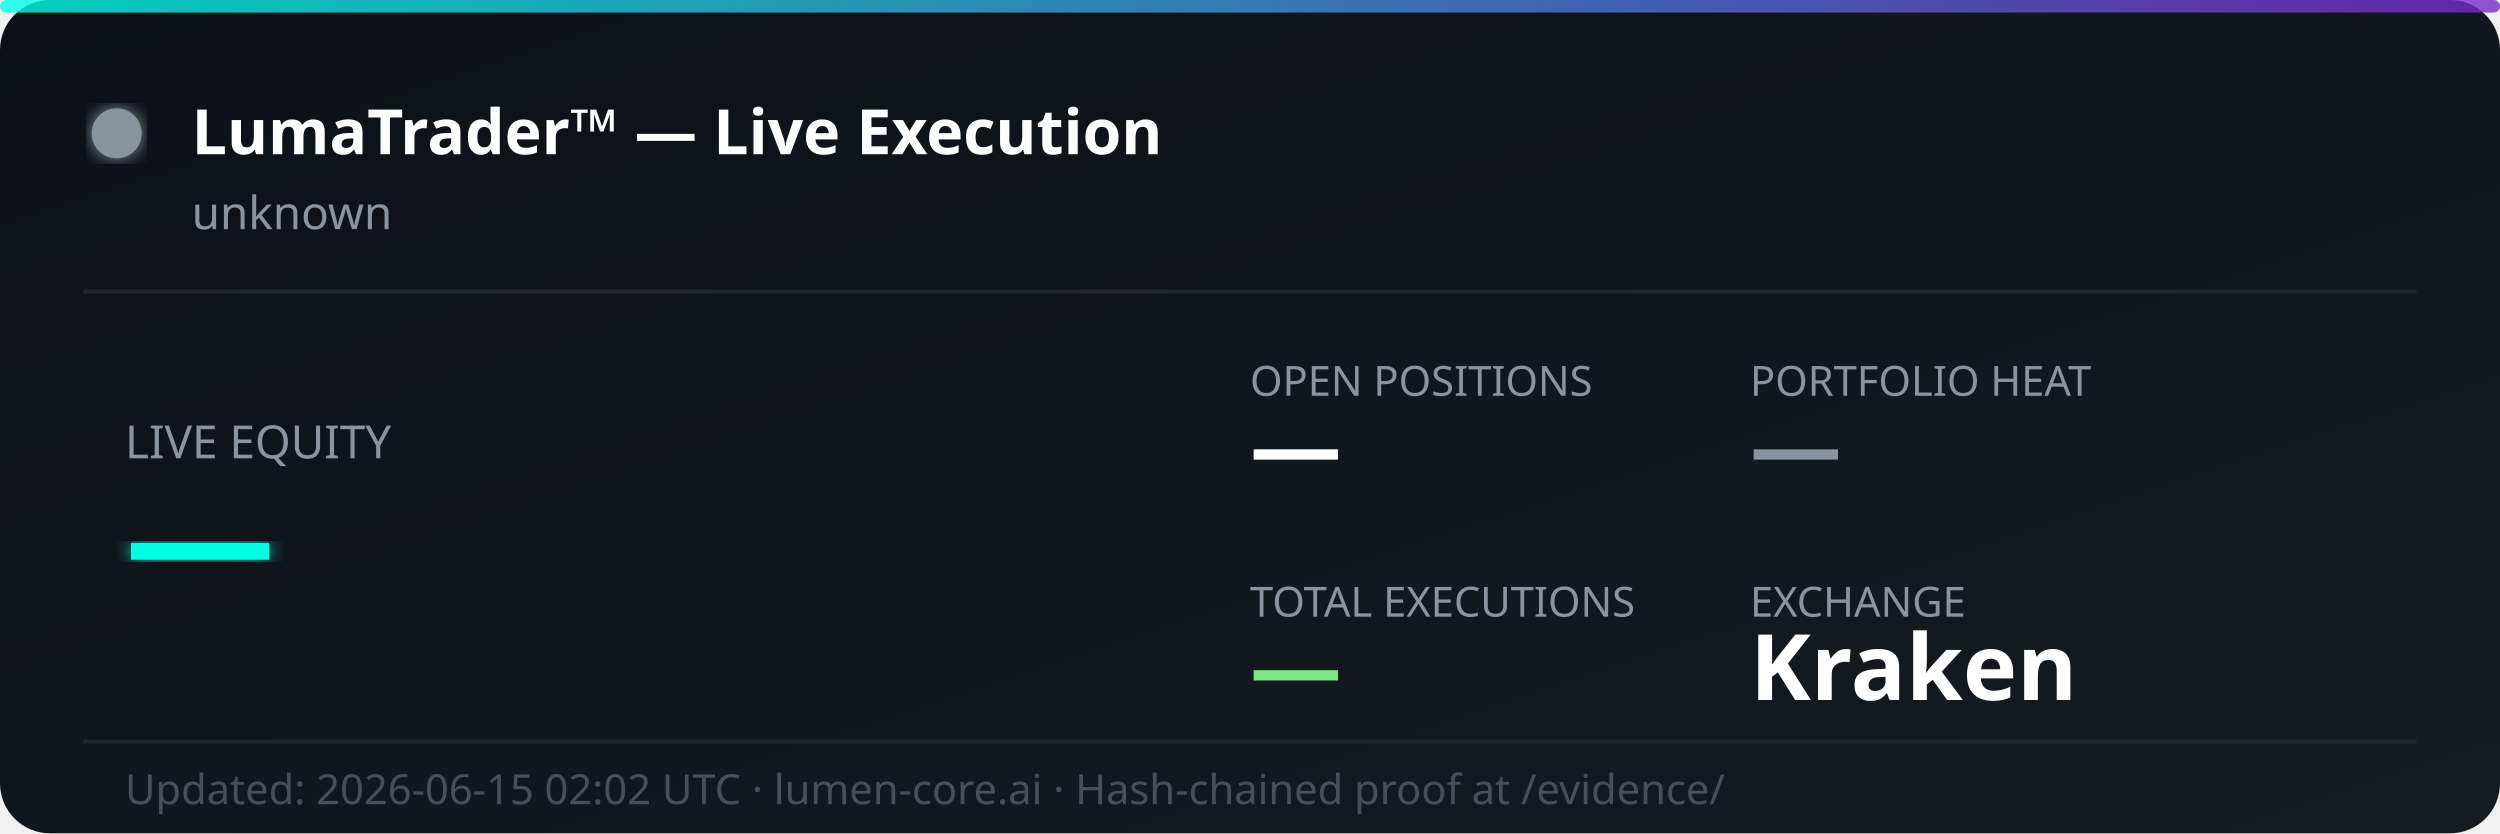
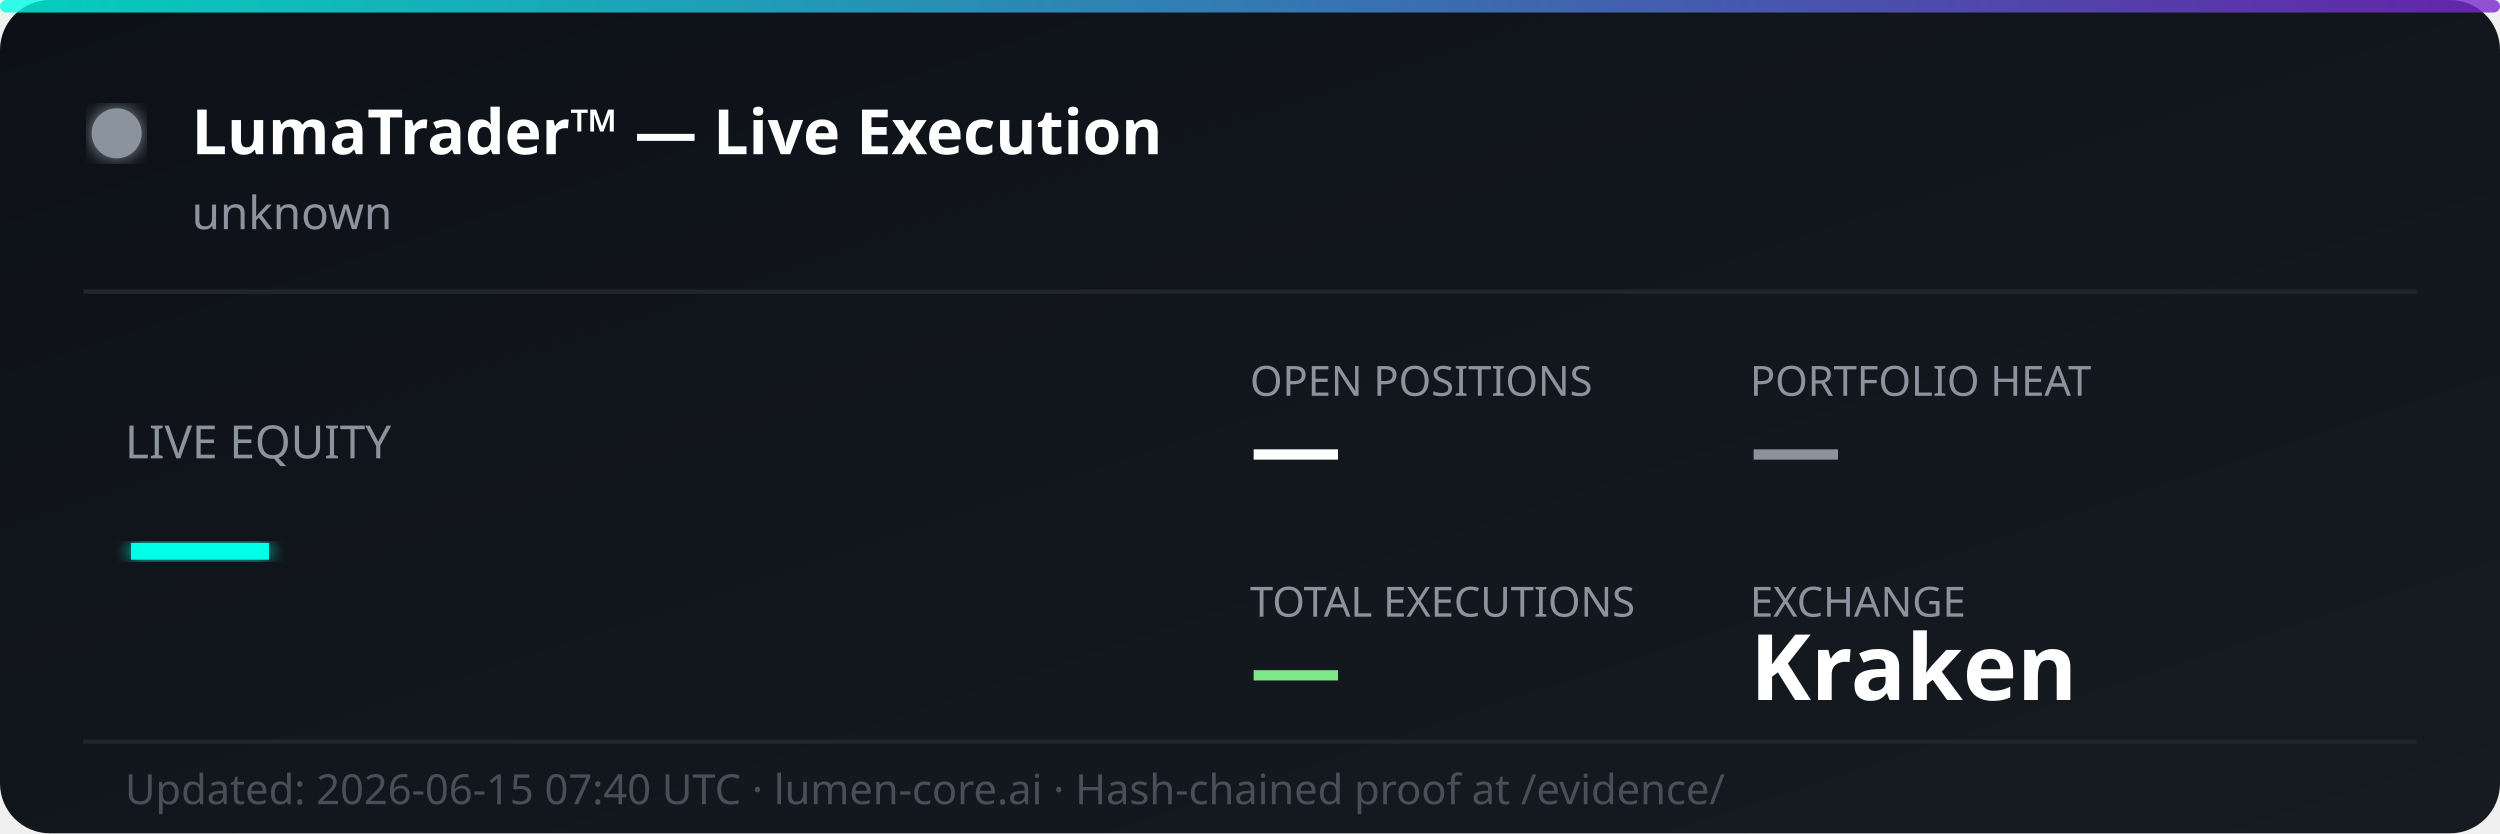
<svg xmlns="http://www.w3.org/2000/svg" width="600" height="200" viewBox="0 0 600 200" fill="none">
  <defs>
    <linearGradient id="bg" x1="0%" y1="0%" x2="100%" y2="100%">
      <stop offset="0%" style="stop-color:#0d1117;stop-opacity:1" />
      <stop offset="100%" style="stop-color:#161b22;stop-opacity:1" />
    </linearGradient>
    <linearGradient id="accent" x1="0%" y1="0%" x2="100%" y2="0%">
      <stop offset="0%" style="stop-color:#00ffe7;stop-opacity:0.8" />
      <stop offset="100%" style="stop-color:#7928ca;stop-opacity:0.8" />
    </linearGradient>
    <filter id="glow">
      <feGaussianBlur stdDeviation="2" result="coloredBlur" />
      <feMerge>
        <feMergeNode in="coloredBlur" />
        <feMergeNode in="SourceGraphic" />
      </feMerge>
    </filter>
  </defs>
  <rect width="600" height="200" rx="12" fill="url(#bg)" />
  <rect width="600" height="3" rx="1.5" fill="url(#accent)" />
  <circle cx="28" cy="32" r="6" fill="#8b949e" filter="url(#glow)">
    <animate attributeName="opacity" values="1;0.3;1" dur="2s" repeatCount="indefinite" />
  </circle>
  <text x="46" y="37" font-family="'Segoe UI', system-ui, sans-serif" font-size="15" font-weight="700" fill="#ffffff">LumaTrader™ — Live Execution</text>
  <text x="46" y="55" font-family="'Segoe UI', system-ui, sans-serif" font-size="11" fill="#8b949e">unknown</text>
  <line x1="20" y1="70" x2="580" y2="70" stroke="#21262d" stroke-width="1" />
  <text x="30" y="110" font-family="'Segoe UI', system-ui, sans-serif" font-size="11" fill="#8b949e">LIVE EQUITY</text>
  <text x="30" y="142" font-family="'Segoe UI', system-ui, sans-serif" font-size="36" font-weight="800" fill="#00ffe7" filter="url(#glow)">—</text>
  <text x="300" y="95" font-family="'Segoe UI', system-ui, sans-serif" font-size="10" fill="#8b949e">OPEN POSITIONS</text>
  <text x="300" y="115" font-family="'Segoe UI', system-ui, sans-serif" font-size="22" font-weight="700" fill="#ffffff">—</text>
  <text x="420" y="95" font-family="'Segoe UI', system-ui, sans-serif" font-size="10" fill="#8b949e">PORTFOLIO HEAT</text>
  <text x="420" y="115" font-family="'Segoe UI', system-ui, sans-serif" font-size="22" font-weight="700" fill="#8b949e">—</text>
  <text x="300" y="148" font-family="'Segoe UI', system-ui, sans-serif" font-size="10" fill="#8b949e">TOTAL EXECUTIONS</text>
  <text x="300" y="168" font-family="'Segoe UI', system-ui, sans-serif" font-size="22" font-weight="700" fill="#7ee787">—</text>
  <text x="420" y="148" font-family="'Segoe UI', system-ui, sans-serif" font-size="10" fill="#8b949e">EXCHANGE</text>
  <text x="420" y="168" font-family="'Segoe UI', system-ui, sans-serif" font-size="22" font-weight="700" fill="#ffffff">Kraken</text>
  <line x1="20" y1="178" x2="580" y2="178" stroke="#21262d" stroke-width="1" />
-   <text x="30" y="193" font-family="'Segoe UI', system-ui, sans-serif" font-size="10" fill="#484f58">Updated: 2026-06-15 02:02 UTC · lumen-core.ai · Hash-chained proof at /evidence/</text>
+   <text x="30" y="193" font-family="'Segoe UI', system-ui, sans-serif" font-size="10" fill="#484f58">Updated: 2026-06-15 07:40 UTC · lumen-core.ai · Hash-chained proof at /evidence/</text>
</svg>
